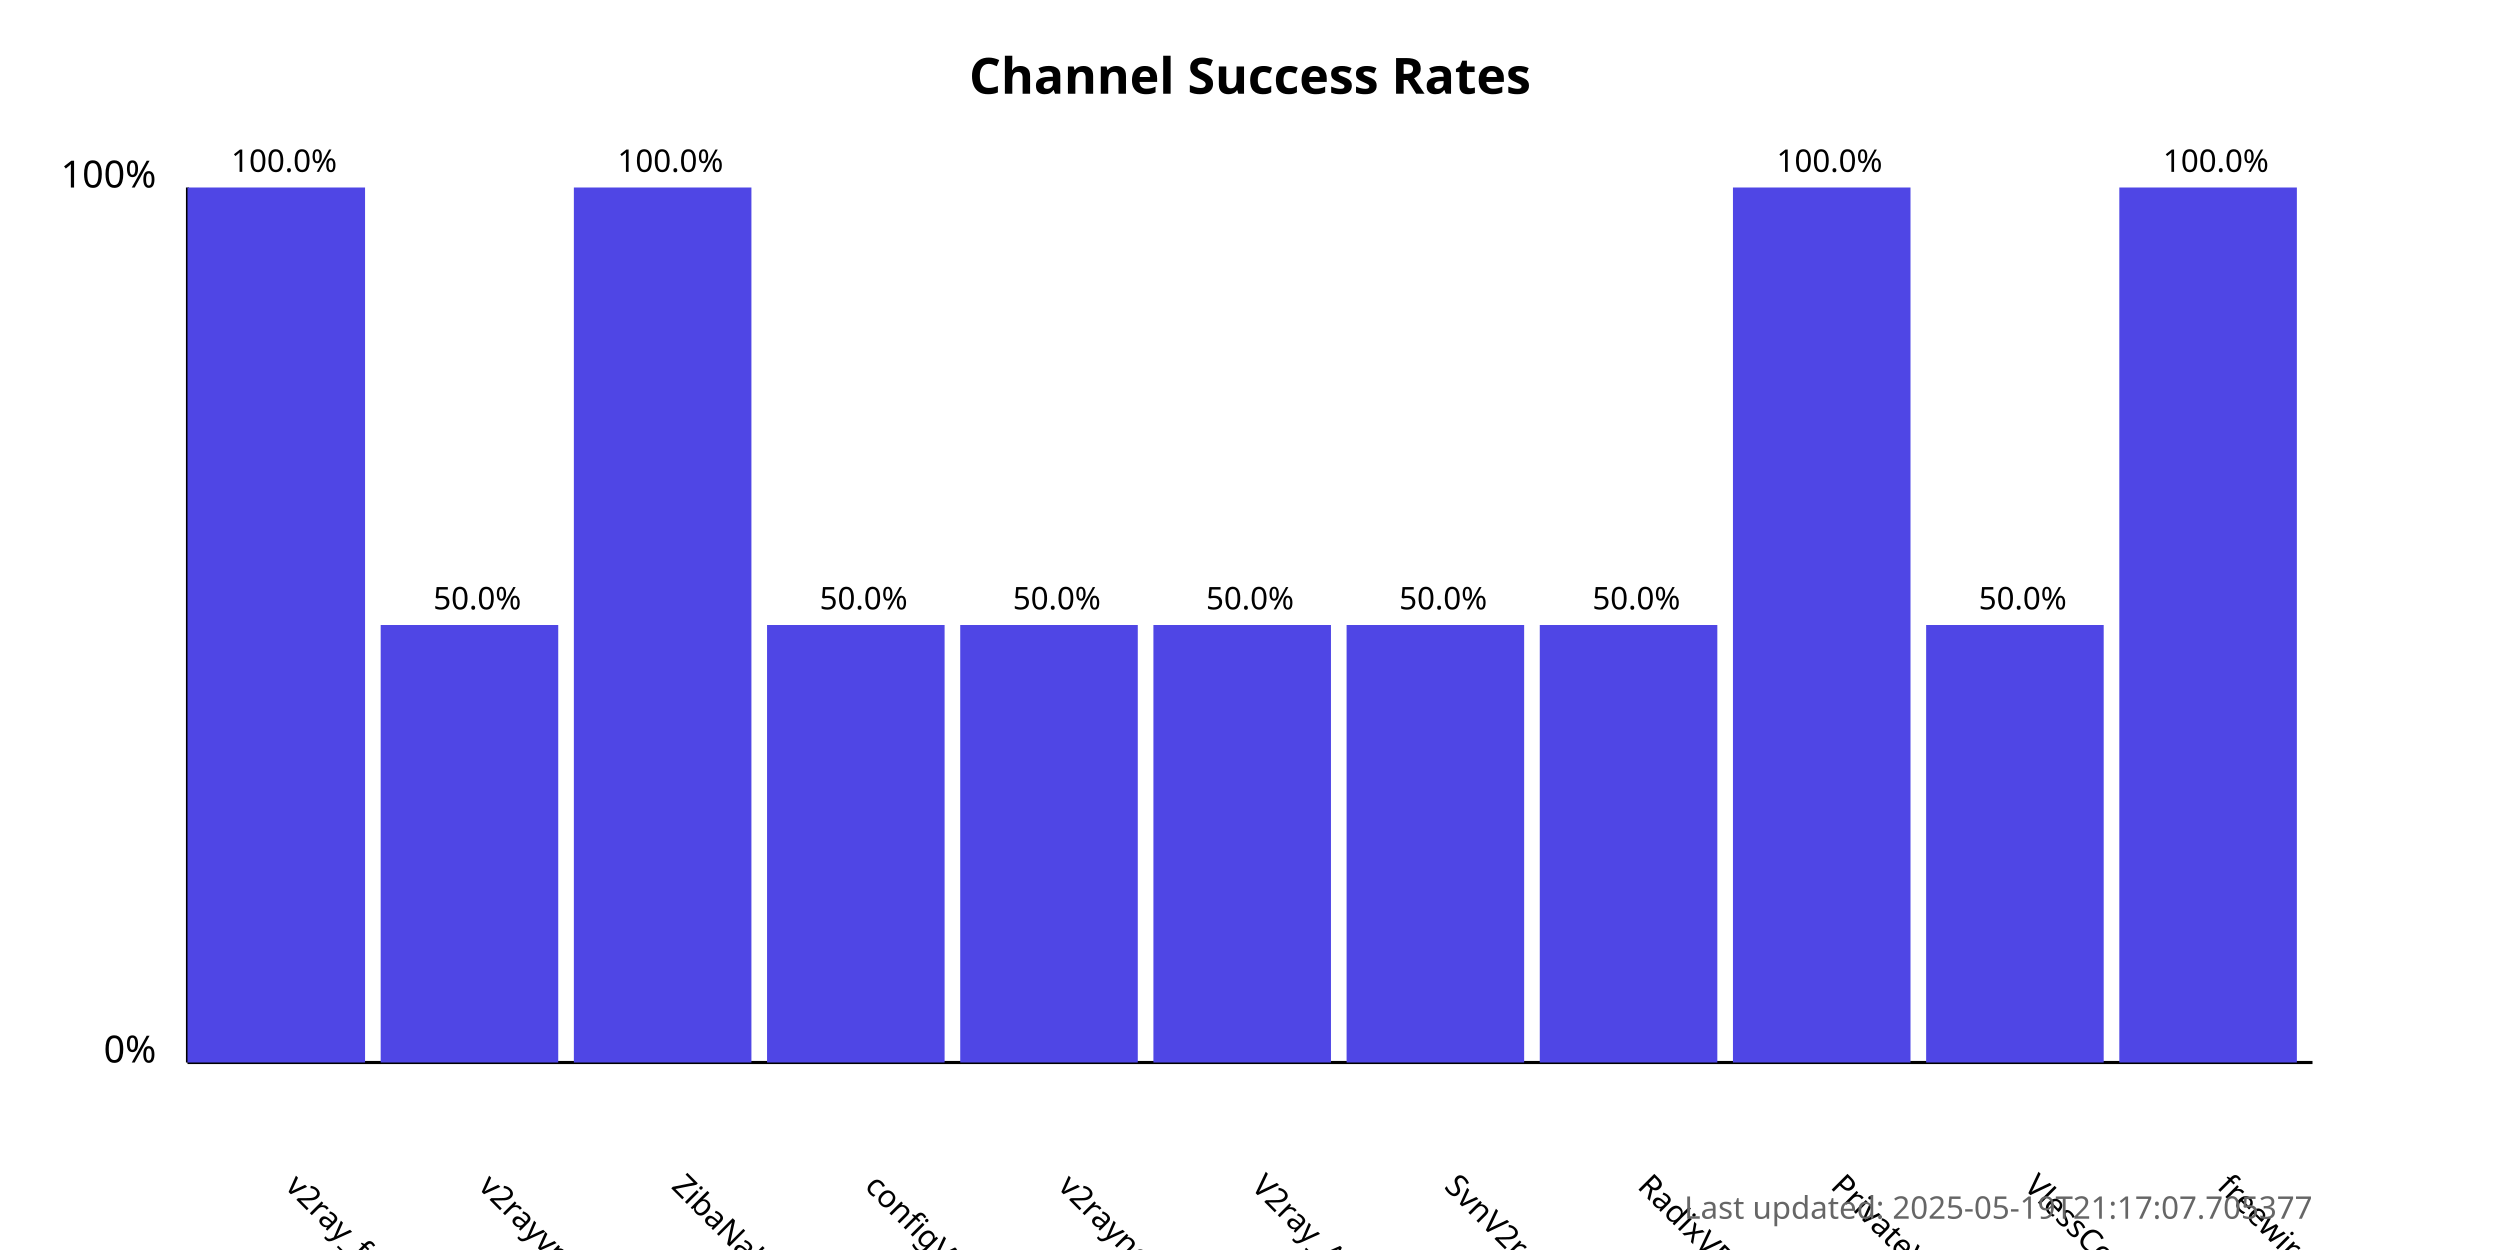
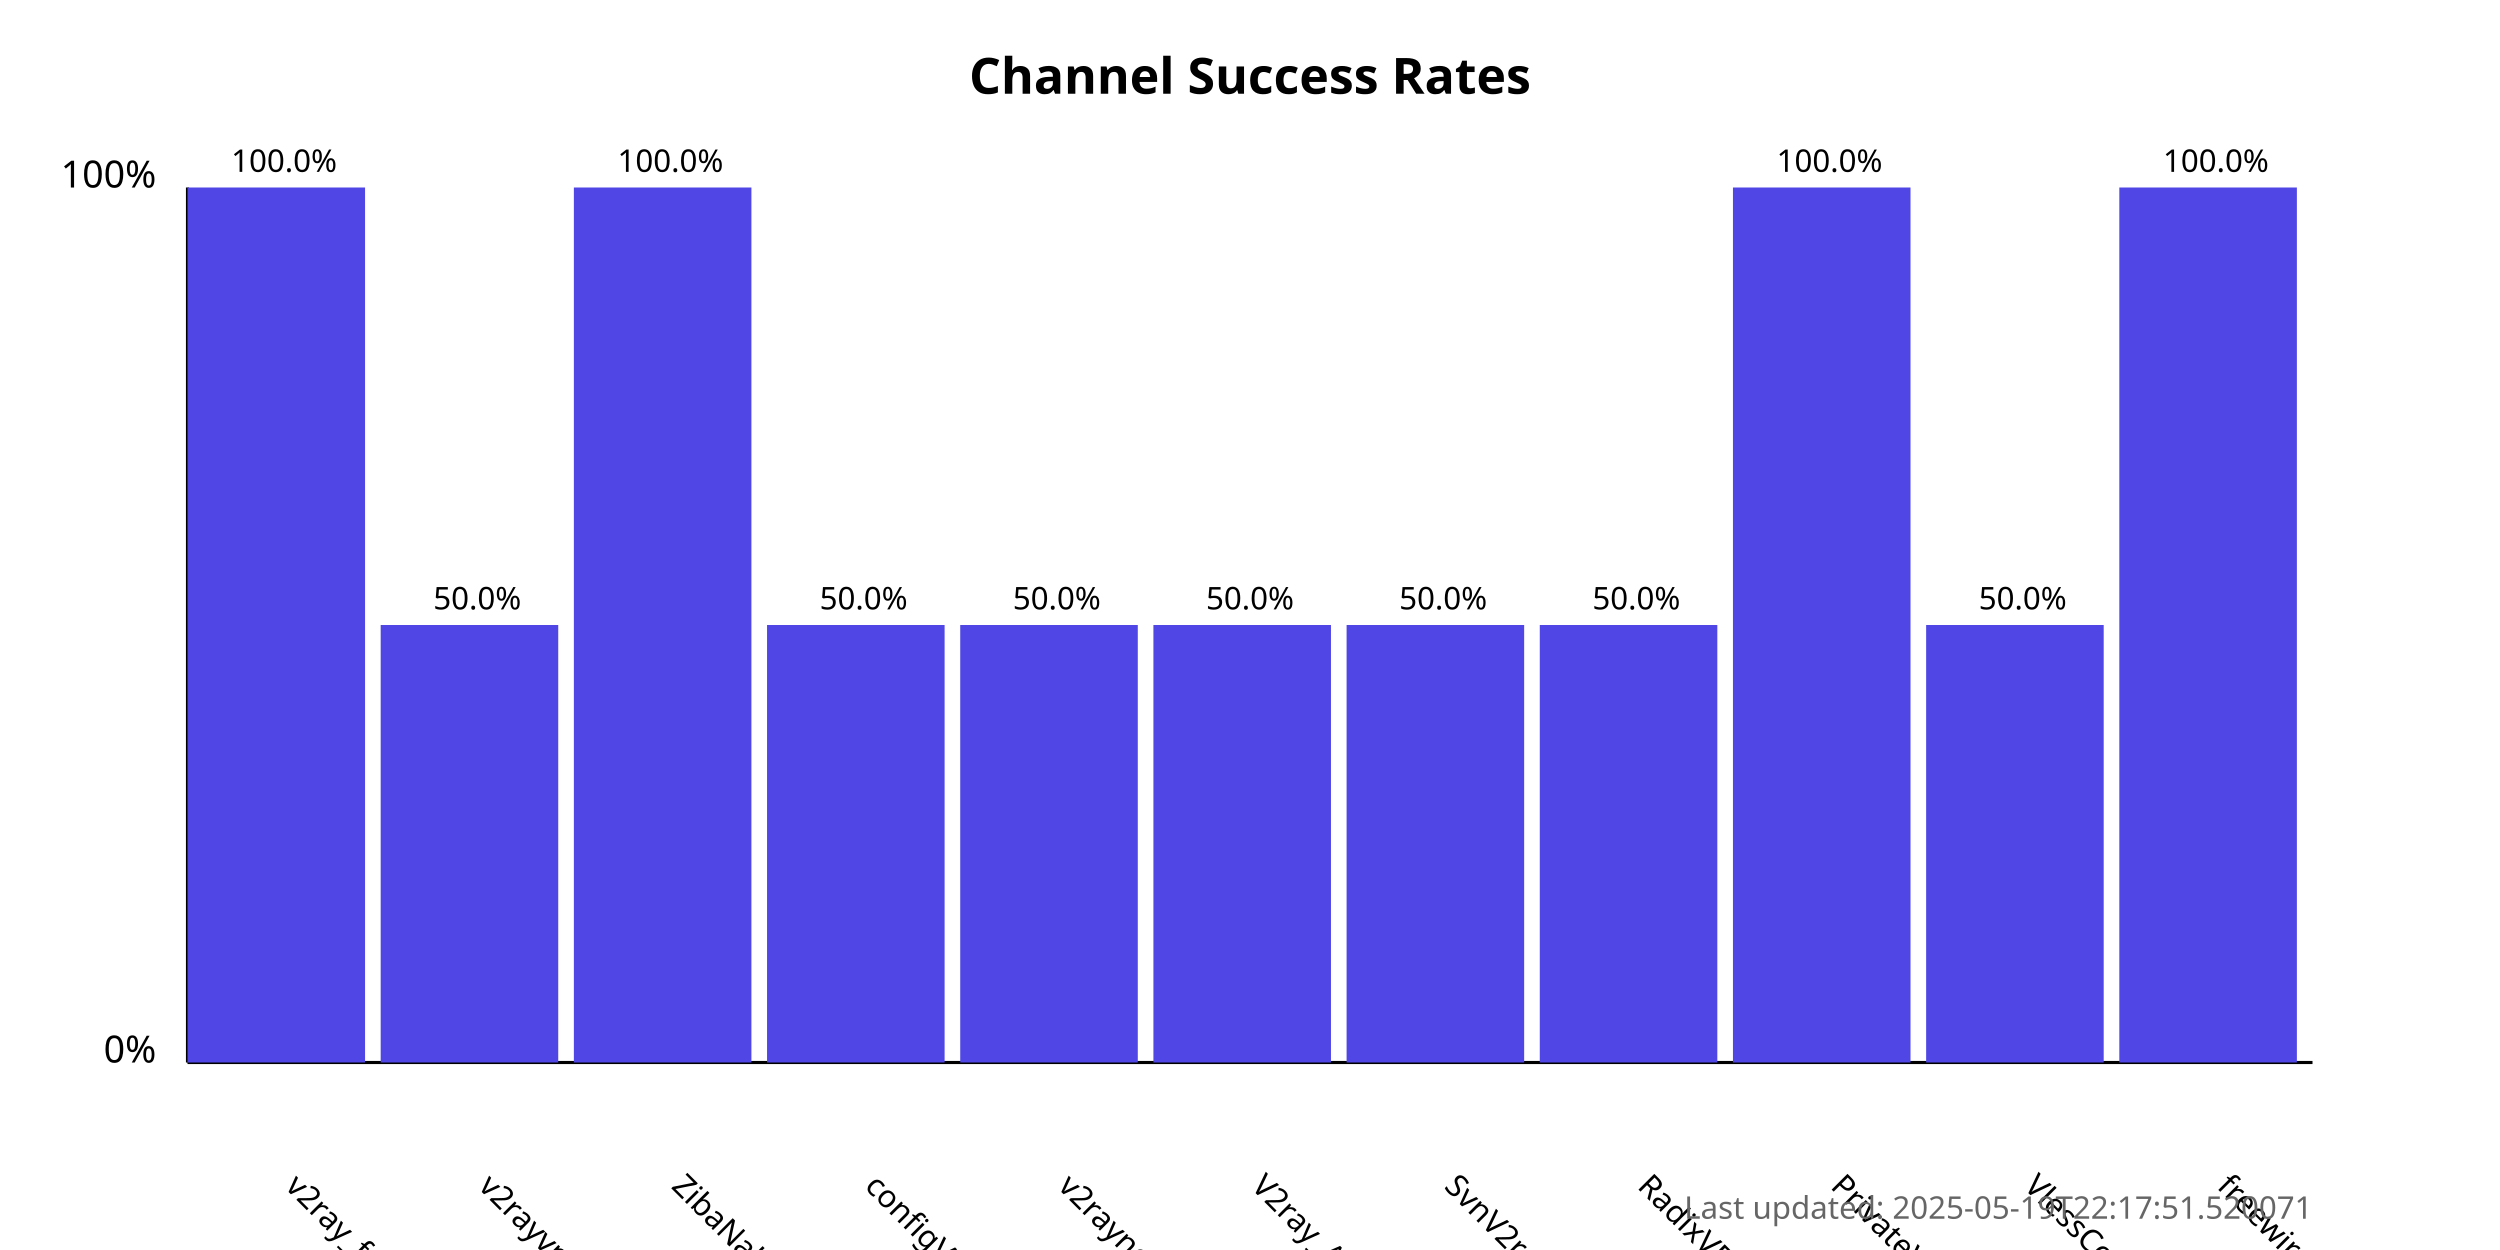
<svg xmlns="http://www.w3.org/2000/svg" width="800" height="400">
  <style>
            .chart-title { font: bold 16px sans-serif; }
            .axis-label { font: 12px sans-serif; }
            .tick-label { font: 10px sans-serif; }
            .bar { fill: #4f46e5; }
            .bar:hover { fill: #6366f1; }
            .timestamp { font: 10px sans-serif; fill: #666; }
        </style>
  <text x="400.0" y="30" text-anchor="middle" class="chart-title">
            Channel Success Rates
        </text>
  <line x1="60" y1="340" x2="60" y2="60" stroke="black" stroke-width="1" />
  <line x1="60" y1="340" x2="740" y2="340" stroke="black" stroke-width="1" />
  <text x="50" y="340" text-anchor="end" class="axis-label">0%</text>
  <text x="50" y="60" text-anchor="end" class="axis-label">100%</text>
  <g>
    <rect x="60" y="60.0" width="56.818" height="280.0" class="bar" />
    <text x="90.909" y="380" transform="rotate(45, 90.90909, 380)" text-anchor="start" class="tick-label">
                v2ray_free_conf
            </text>
    <text x="90.909" y="55.0" text-anchor="middle" class="tick-label">
                100.0%
            </text>
  </g>
  <g>
    <rect x="121.818" y="200.0" width="56.818" height="140.0" class="bar" />
    <text x="152.727" y="380" transform="rotate(45, 152.7273, 380)" text-anchor="start" class="tick-label">
                v2rayvpno
            </text>
    <text x="152.727" y="195.0" text-anchor="middle" class="tick-label">
                50.0%
            </text>
  </g>
  <g>
    <rect x="183.636" y="60.0" width="56.818" height="280.0" class="bar" />
    <text x="214.545" y="380" transform="rotate(45, 214.5455, 380)" text-anchor="start" class="tick-label">
                ZibaNabz
            </text>
    <text x="214.545" y="55.0" text-anchor="middle" class="tick-label">
                100.0%
            </text>
  </g>
  <g>
    <rect x="245.455" y="200.0" width="56.818" height="140.0" class="bar" />
    <text x="276.364" y="380" transform="rotate(45, 276.3636, 380)" text-anchor="start" class="tick-label">
                configV2rayForFree
            </text>
    <text x="276.364" y="195.0" text-anchor="middle" class="tick-label">
                50.0%
            </text>
  </g>
  <g>
    <rect x="307.273" y="200.0" width="56.818" height="140.0" class="bar" />
    <text x="338.182" y="380" transform="rotate(45, 338.1818, 380)" text-anchor="start" class="tick-label">
                v2rayngvpn
            </text>
    <text x="338.182" y="195.0" text-anchor="middle" class="tick-label">
                50.0%
            </text>
  </g>
  <g>
    <rect x="369.091" y="200.0" width="56.818" height="140.0" class="bar" />
    <text x="400.0" y="380" transform="rotate(45, 400.0, 380)" text-anchor="start" class="tick-label">
                V2ray_Alpha
            </text>
    <text x="400.0" y="195.0" text-anchor="middle" class="tick-label">
                50.0%
            </text>
  </g>
  <g>
    <rect x="430.909" y="200.0" width="56.818" height="140.0" class="bar" />
    <text x="461.818" y="380" transform="rotate(45, 461.8182, 380)" text-anchor="start" class="tick-label">
                SvnV2ray
            </text>
    <text x="461.818" y="195.0" text-anchor="middle" class="tick-label">
                50.0%
            </text>
  </g>
  <g>
    <rect x="492.727" y="200.0" width="56.818" height="140.0" class="bar" />
    <text x="523.636" y="380" transform="rotate(45, 523.6364, 380)" text-anchor="start" class="tick-label">
                RadixVPN
            </text>
    <text x="523.636" y="195.0" text-anchor="middle" class="tick-label">
                50.0%
            </text>
  </g>
  <g>
    <rect x="554.545" y="60.0" width="56.818" height="280.0" class="bar" />
    <text x="585.455" y="380" transform="rotate(45, 585.4545, 380)" text-anchor="start" class="tick-label">
                PrivateVPNs
            </text>
    <text x="585.455" y="55.0" text-anchor="middle" class="tick-label">
                100.0%
            </text>
  </g>
  <g>
    <rect x="616.364" y="200.0" width="56.818" height="140.0" class="bar" />
    <text x="647.273" y="380" transform="rotate(45, 647.2727, 380)" text-anchor="start" class="tick-label">
                VlessConfig
            </text>
    <text x="647.273" y="195.0" text-anchor="middle" class="tick-label">
                50.0%
            </text>
  </g>
  <g>
    <rect x="678.182" y="60.0" width="56.818" height="280.0" class="bar" />
    <text x="709.091" y="380" transform="rotate(45, 709.0909, 380)" text-anchor="start" class="tick-label">
                freewireguard
            </text>
    <text x="709.091" y="55.0" text-anchor="middle" class="tick-label">
                100.0%
            </text>
  </g>
  <text x="740" y="390" text-anchor="end" class="timestamp">
-             Last updated: 2025-05-19T21:17:07.705377
+             Last updated: 2025-05-19T22:17:51.520071
        </text>
</svg>
